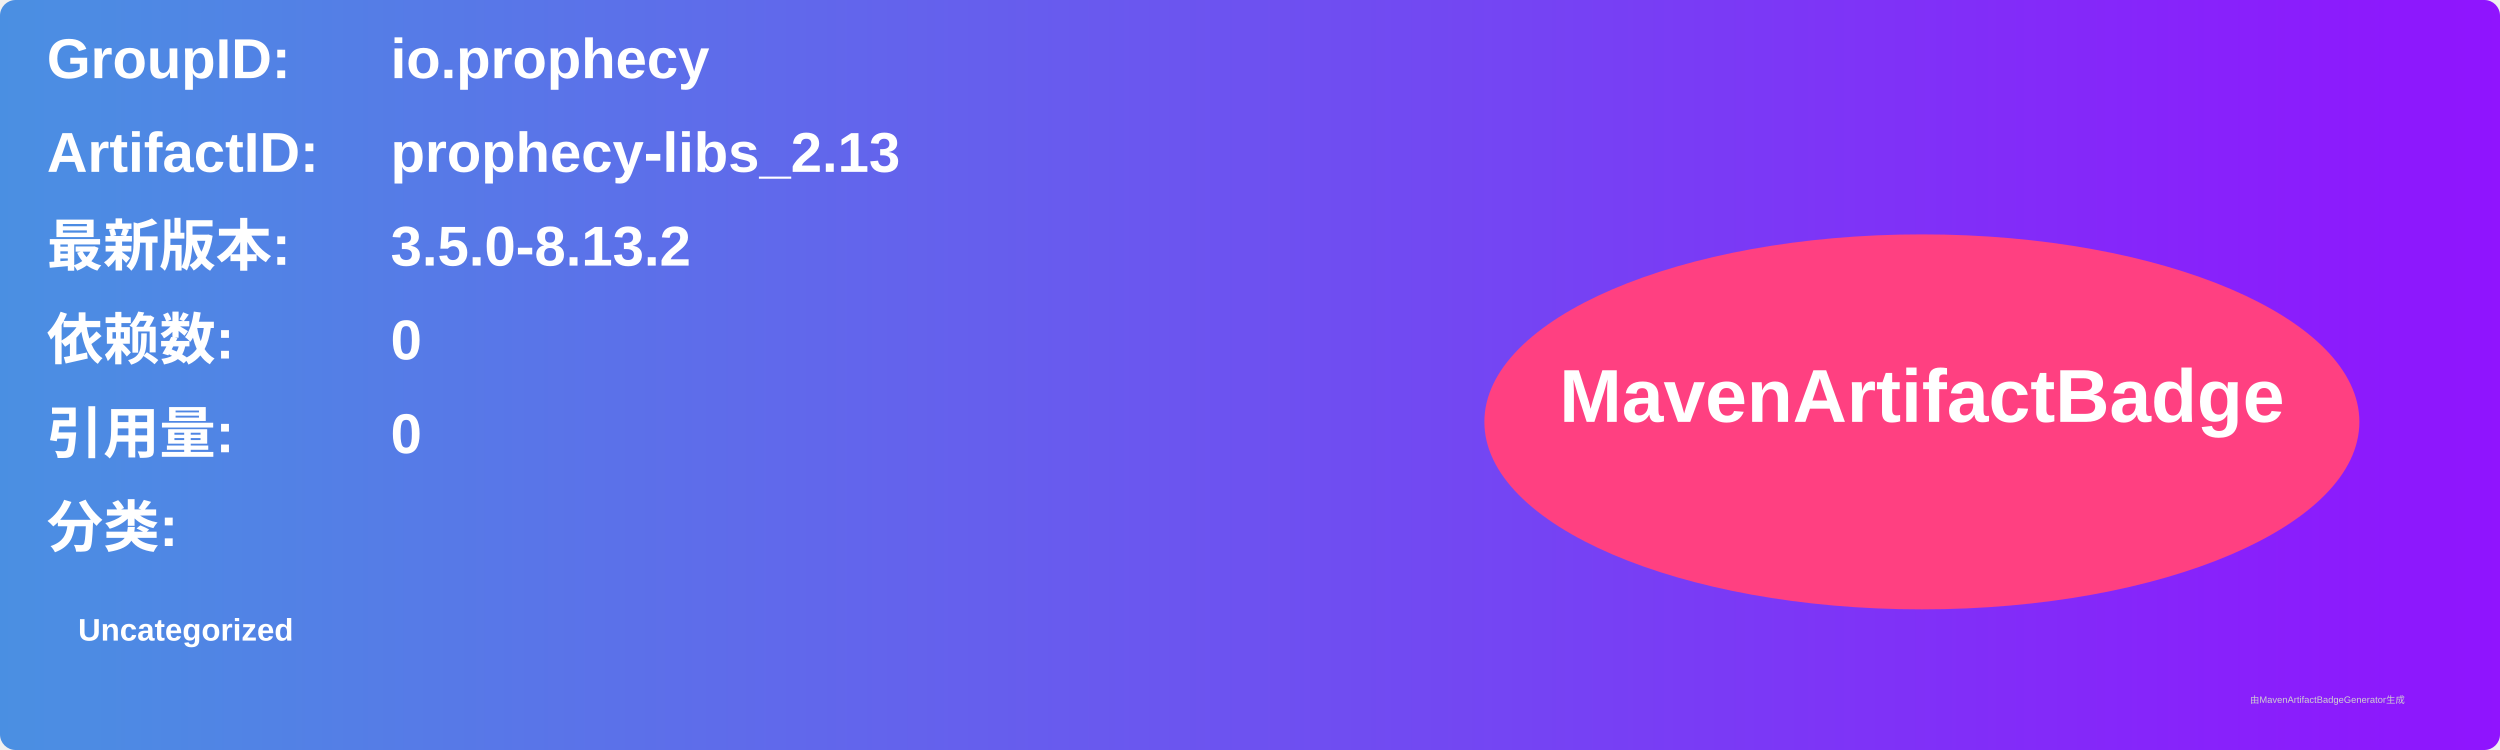
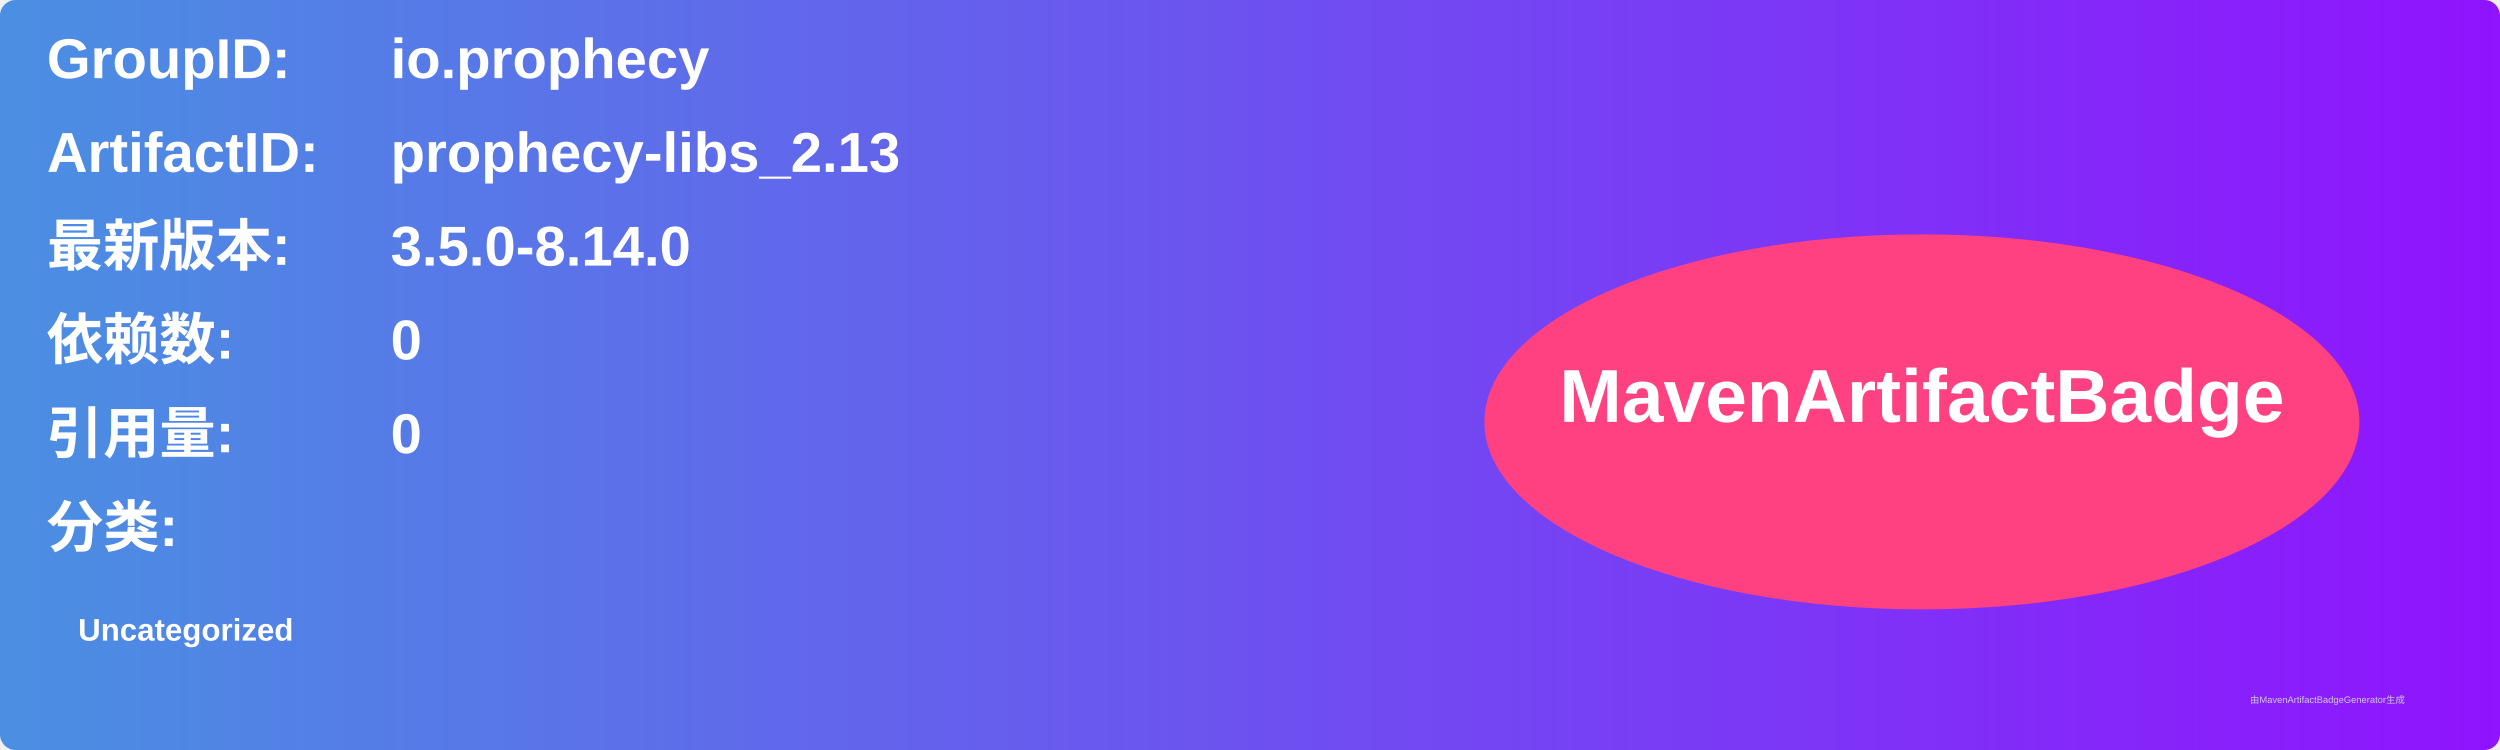
<svg xmlns="http://www.w3.org/2000/svg" width="800" height="240" viewBox="0 0 800 240">
  <linearGradient id="grad" x1="0%" y1="0%" x2="100%" y2="0%">
    <stop offset="0%" stop-color="#4a90e2" />
    <stop offset="100%" stop-color="#9013fe" />
  </linearGradient>
  <rect width="100%" height="100%" rx="5" ry="5" fill="url(#grad)" />
  <g transform="translate(15, 15)">
    <text x="0" y="10" font-family="Arial" font-size="18" fill="white" font-weight="bold" width="260">GroupID:</text>
    <text x="110" y="10" font-family="Arial" font-size="18" fill="white" font-weight="bold" width="460">io.prophecy</text>
    <text x="0" y="40" font-family="Arial" font-size="18" fill="white" font-weight="bold" width="260">ArtifactID:</text>
    <text x="110" y="40" font-family="Arial" font-size="18" fill="white" font-weight="bold" width="460">prophecy-libs_2.13</text>
    <text x="0" y="70" font-family="Arial" font-size="18" fill="white" font-weight="bold">最新版本:</text>
    <text x="110" y="70" font-family="Arial" font-size="18" fill="white" font-weight="bold">
-       <tspan font-weight="bold">3.5.0-8.13.2</tspan>
+       <tspan font-weight="bold">3.5.0-8.14.0</tspan>
    </text>
    <text x="0" y="100" font-family="Arial" font-size="18" fill="white" font-weight="bold">依赖数: </text>
    <text x="110" y="100" font-family="Arial" font-size="18" fill="white">
      <tspan font-weight="bold">0</tspan>
    </text>
    <text x="0" y="130" font-family="Arial" font-size="18" fill="white" font-weight="bold">引用量: </text>
    <text x="110" y="130" font-family="Arial" font-size="18" fill="white">
      <tspan font-weight="bold">0</tspan>
    </text>
    <text x="0" y="160" font-family="Arial" font-size="18" fill="white" font-weight="bold">分类:</text>
    <text x="10" y="190" font-family="Arial" font-size="10" fill="white">
      <tspan font-weight="bold">Uncategorized</tspan>
    </text>
    <ellipse cx="600" cy="120" rx="140" ry="60" fill="#ff4081" />
    <text x="600" y="120" text-anchor="middle" font-family="Arial" font-size="24" fill="white" font-weight="bold">MavenArtifactBadge</text>
  </g>
  <text x="720" y="225" font-family="Arial" font-size="3" fill="#d0d0d0">由MavenArtifactBadgeGenerator生成</text>
</svg>
